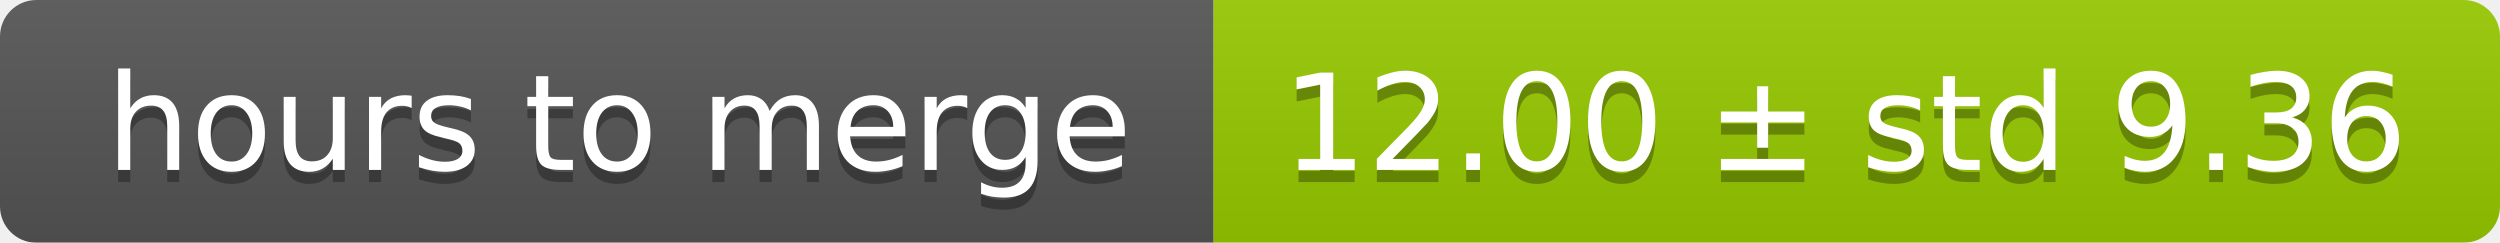
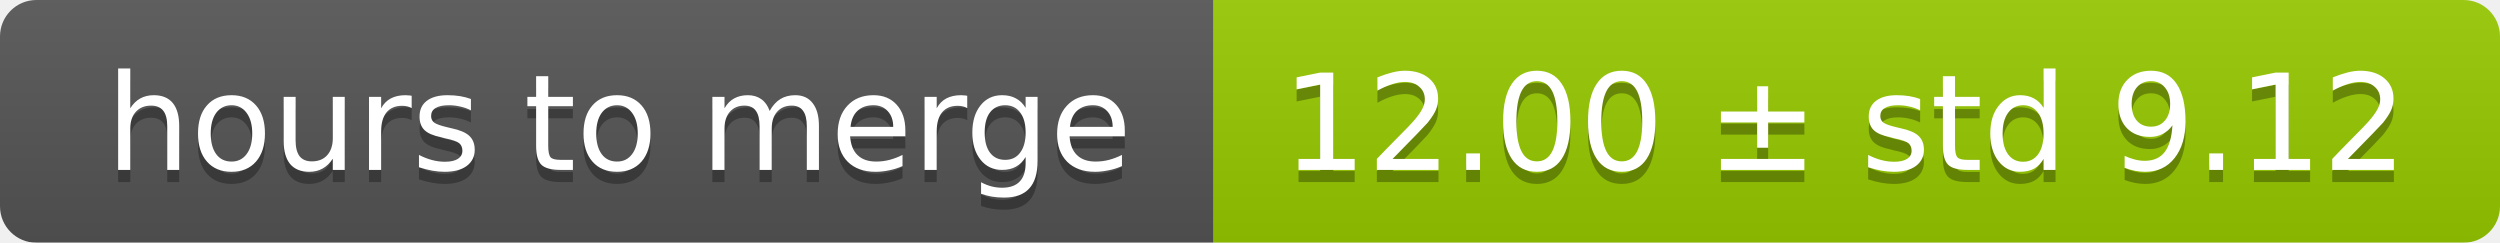
<svg xmlns="http://www.w3.org/2000/svg" width="206" height="20">
  <linearGradient id="smooth" x2="0" y2="100%">
    <stop offset="0" stop-color="#bbb" stop-opacity=".1" />
    <stop offset="1" stop-opacity=".1" />
  </linearGradient>
  <mask id="round">
    <rect width="206" height="20" rx="3" fill="#fff" />
  </mask>
  <g mask="url(#round)">
    <rect width="100" height="20" fill="#555" />
    <rect x="100" width="106" height="20" fill="#97ca00" />
    <rect width="206" height="20" fill="url(#smooth)" />
  </g>
  <g fill="#fff" text-anchor="middle" font-family="DejaVu Sans,Verdana,Geneva,sans-serif" font-size="11">
    <text x="51" y="15" fill="#010101" fill-opacity=".3">hours to merge</text>
    <text x="51" y="14">hours to merge</text>
-     <text x="152" y="15" fill="#010101" fill-opacity=".3">12.00 ± std 9.36</text>
-     <text x="152" y="14">12.00 ± std 9.36</text>
+     <text x="152" y="15" fill="#010101" fill-opacity=".3">12.00 ± std 9.12</text>
+     <text x="152" y="14">12.00 ± std 9.12</text>
  </g>
</svg>
